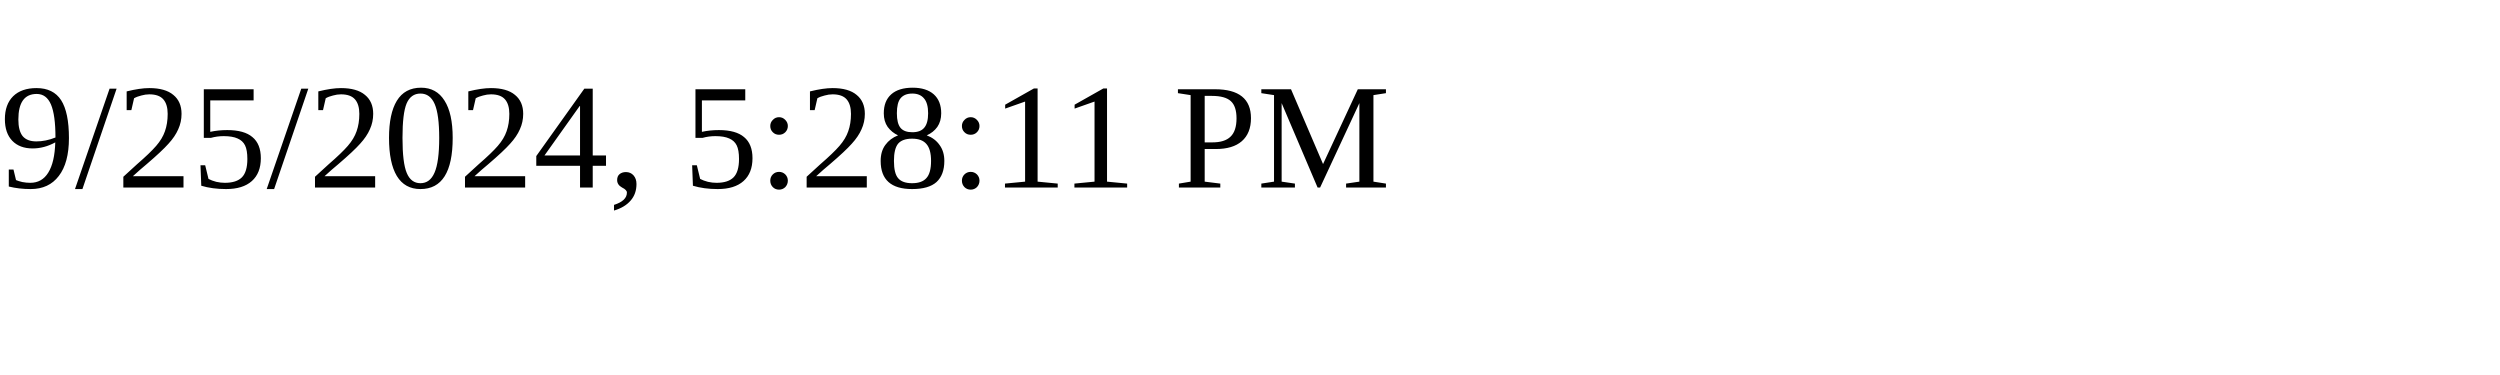
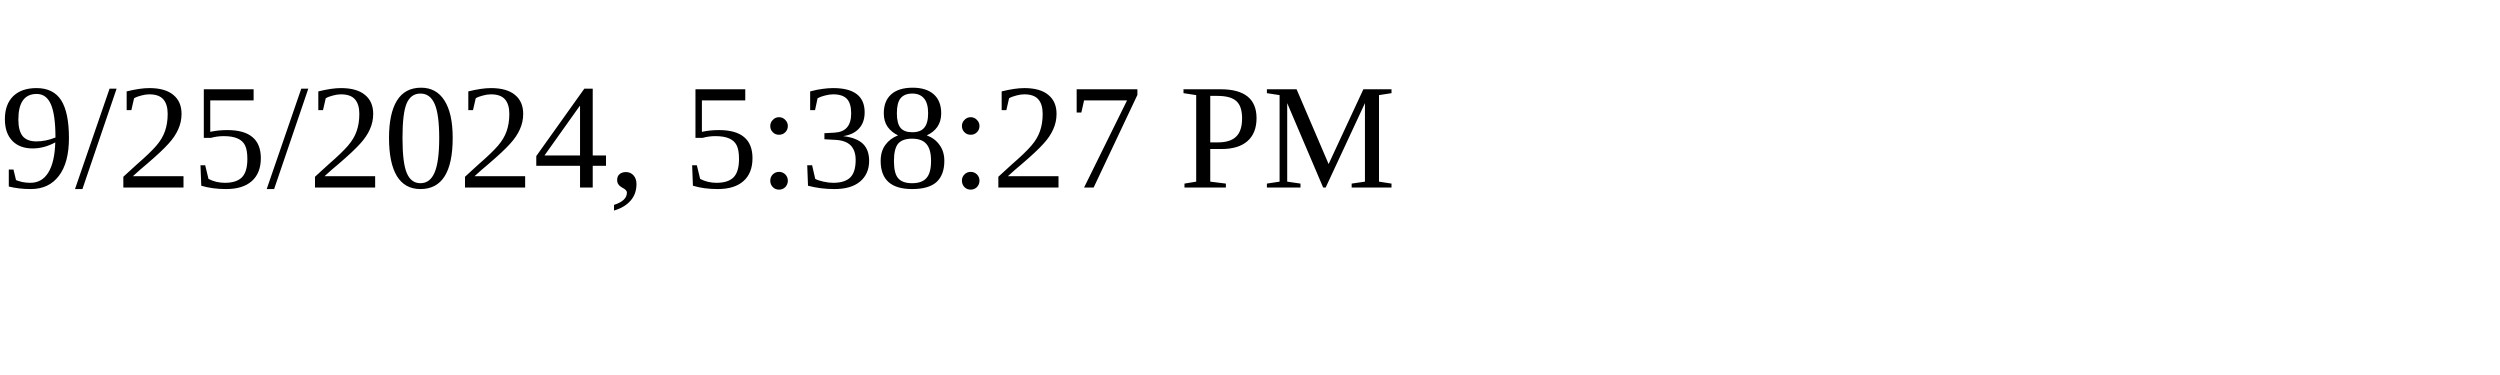
<svg xmlns="http://www.w3.org/2000/svg" height="30" width="200">
-   <text x="0" y="15">9/25/2024, 5:28:11 PM</text>
+   <text x="0" y="15">9/25/2024, 5:38:27 PM</text>
</svg>
